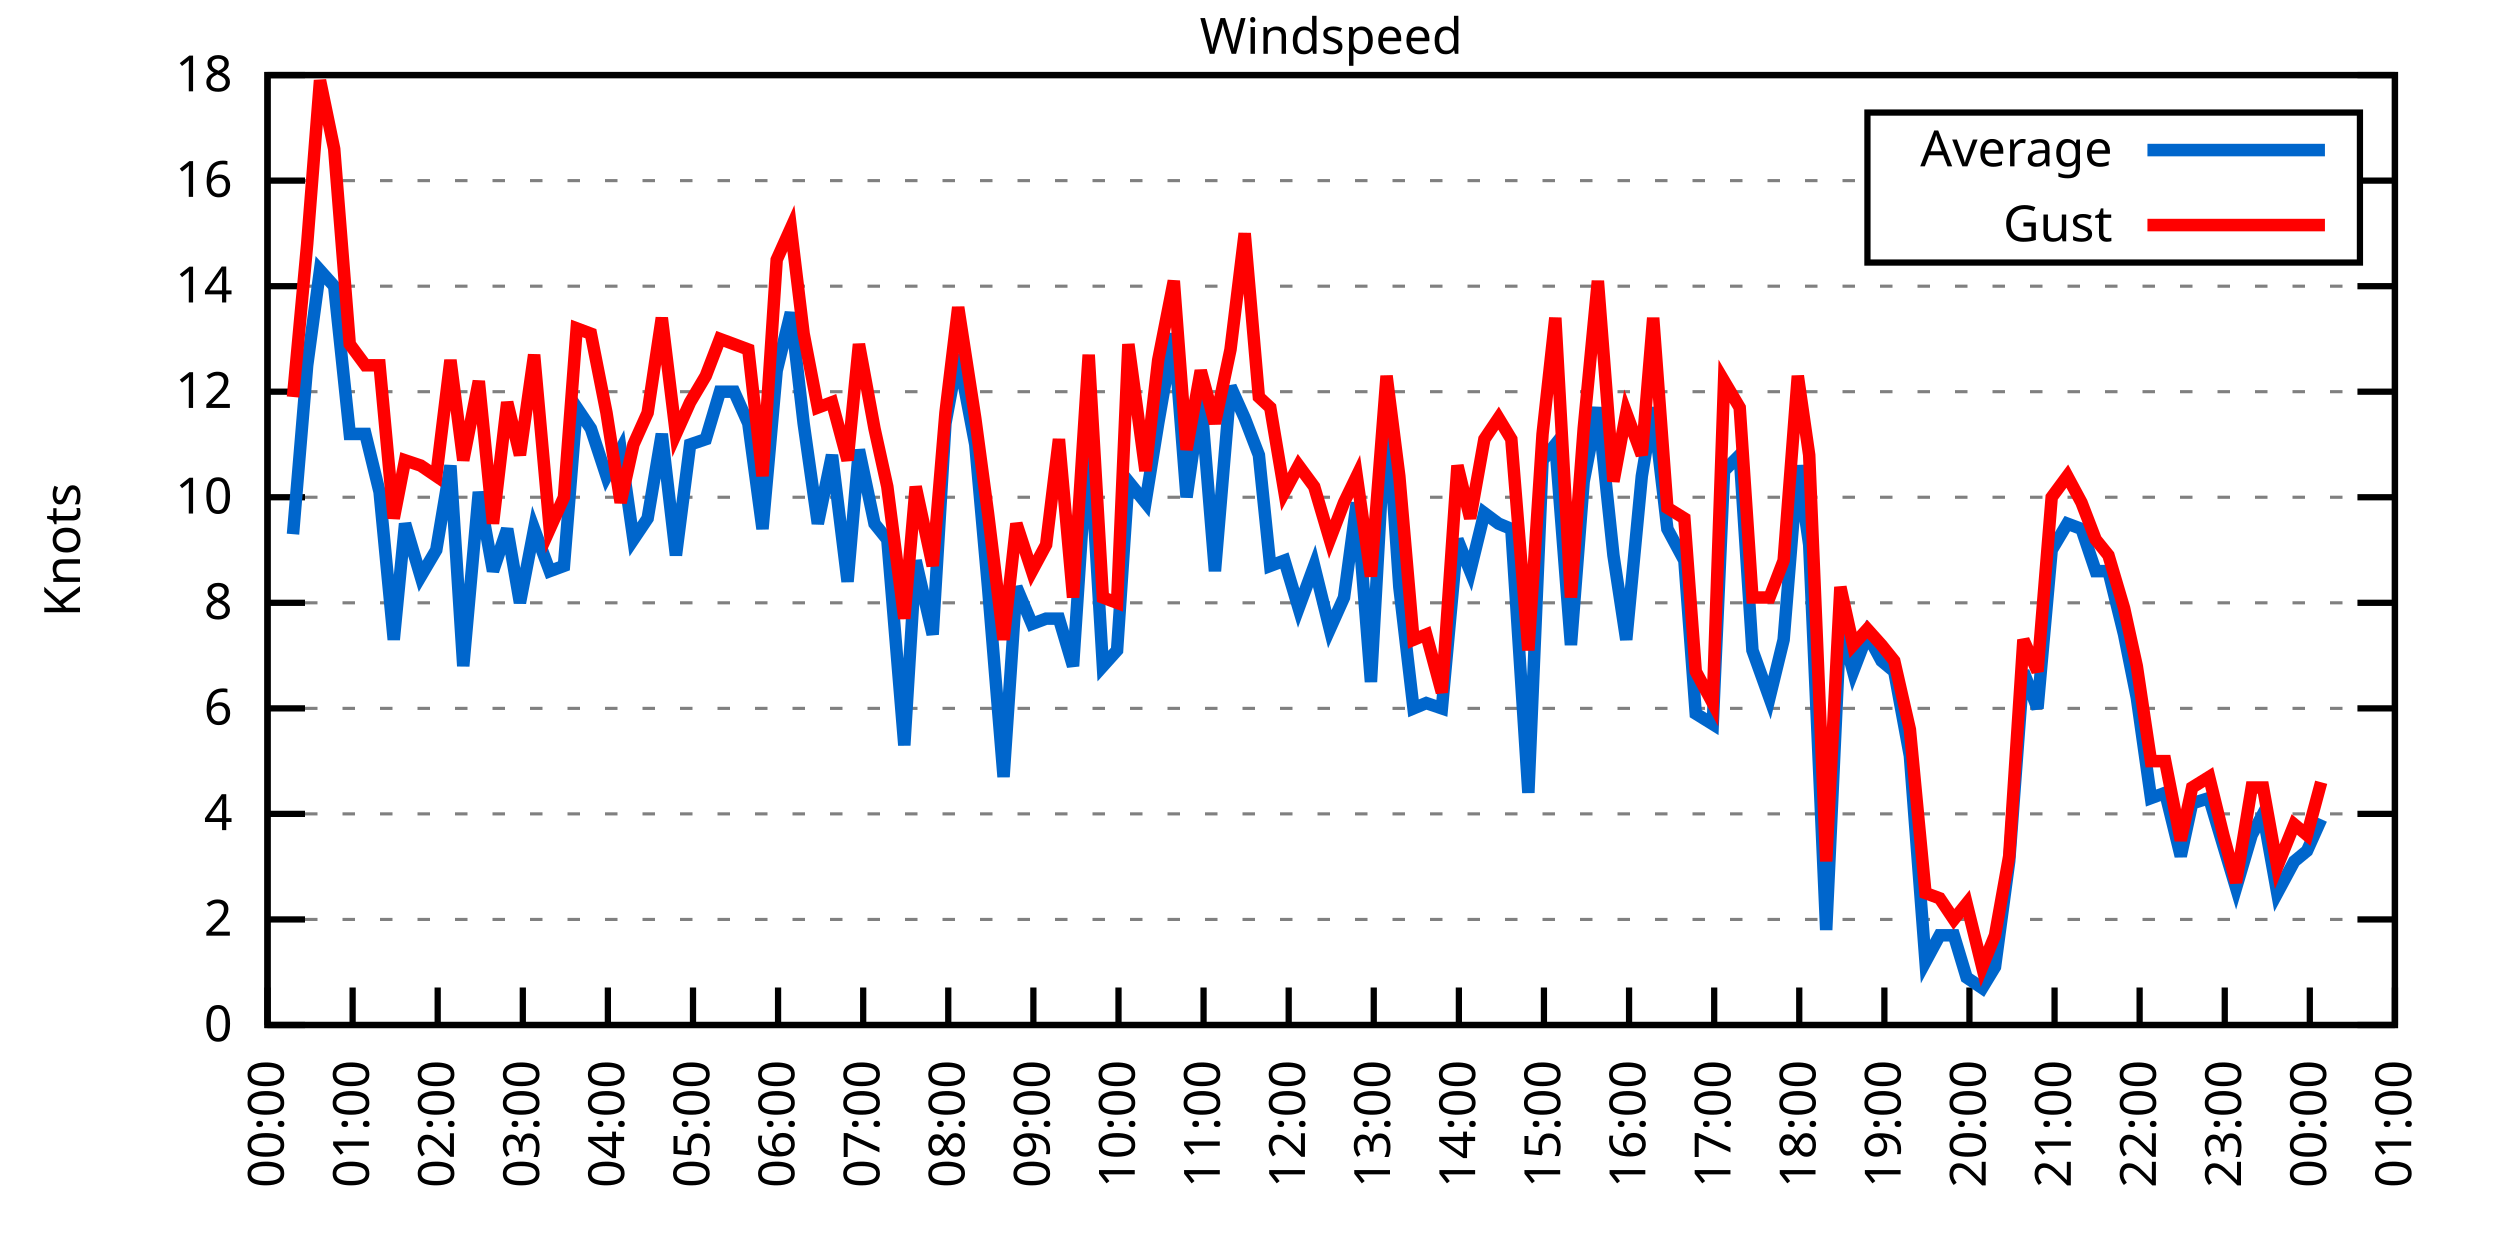
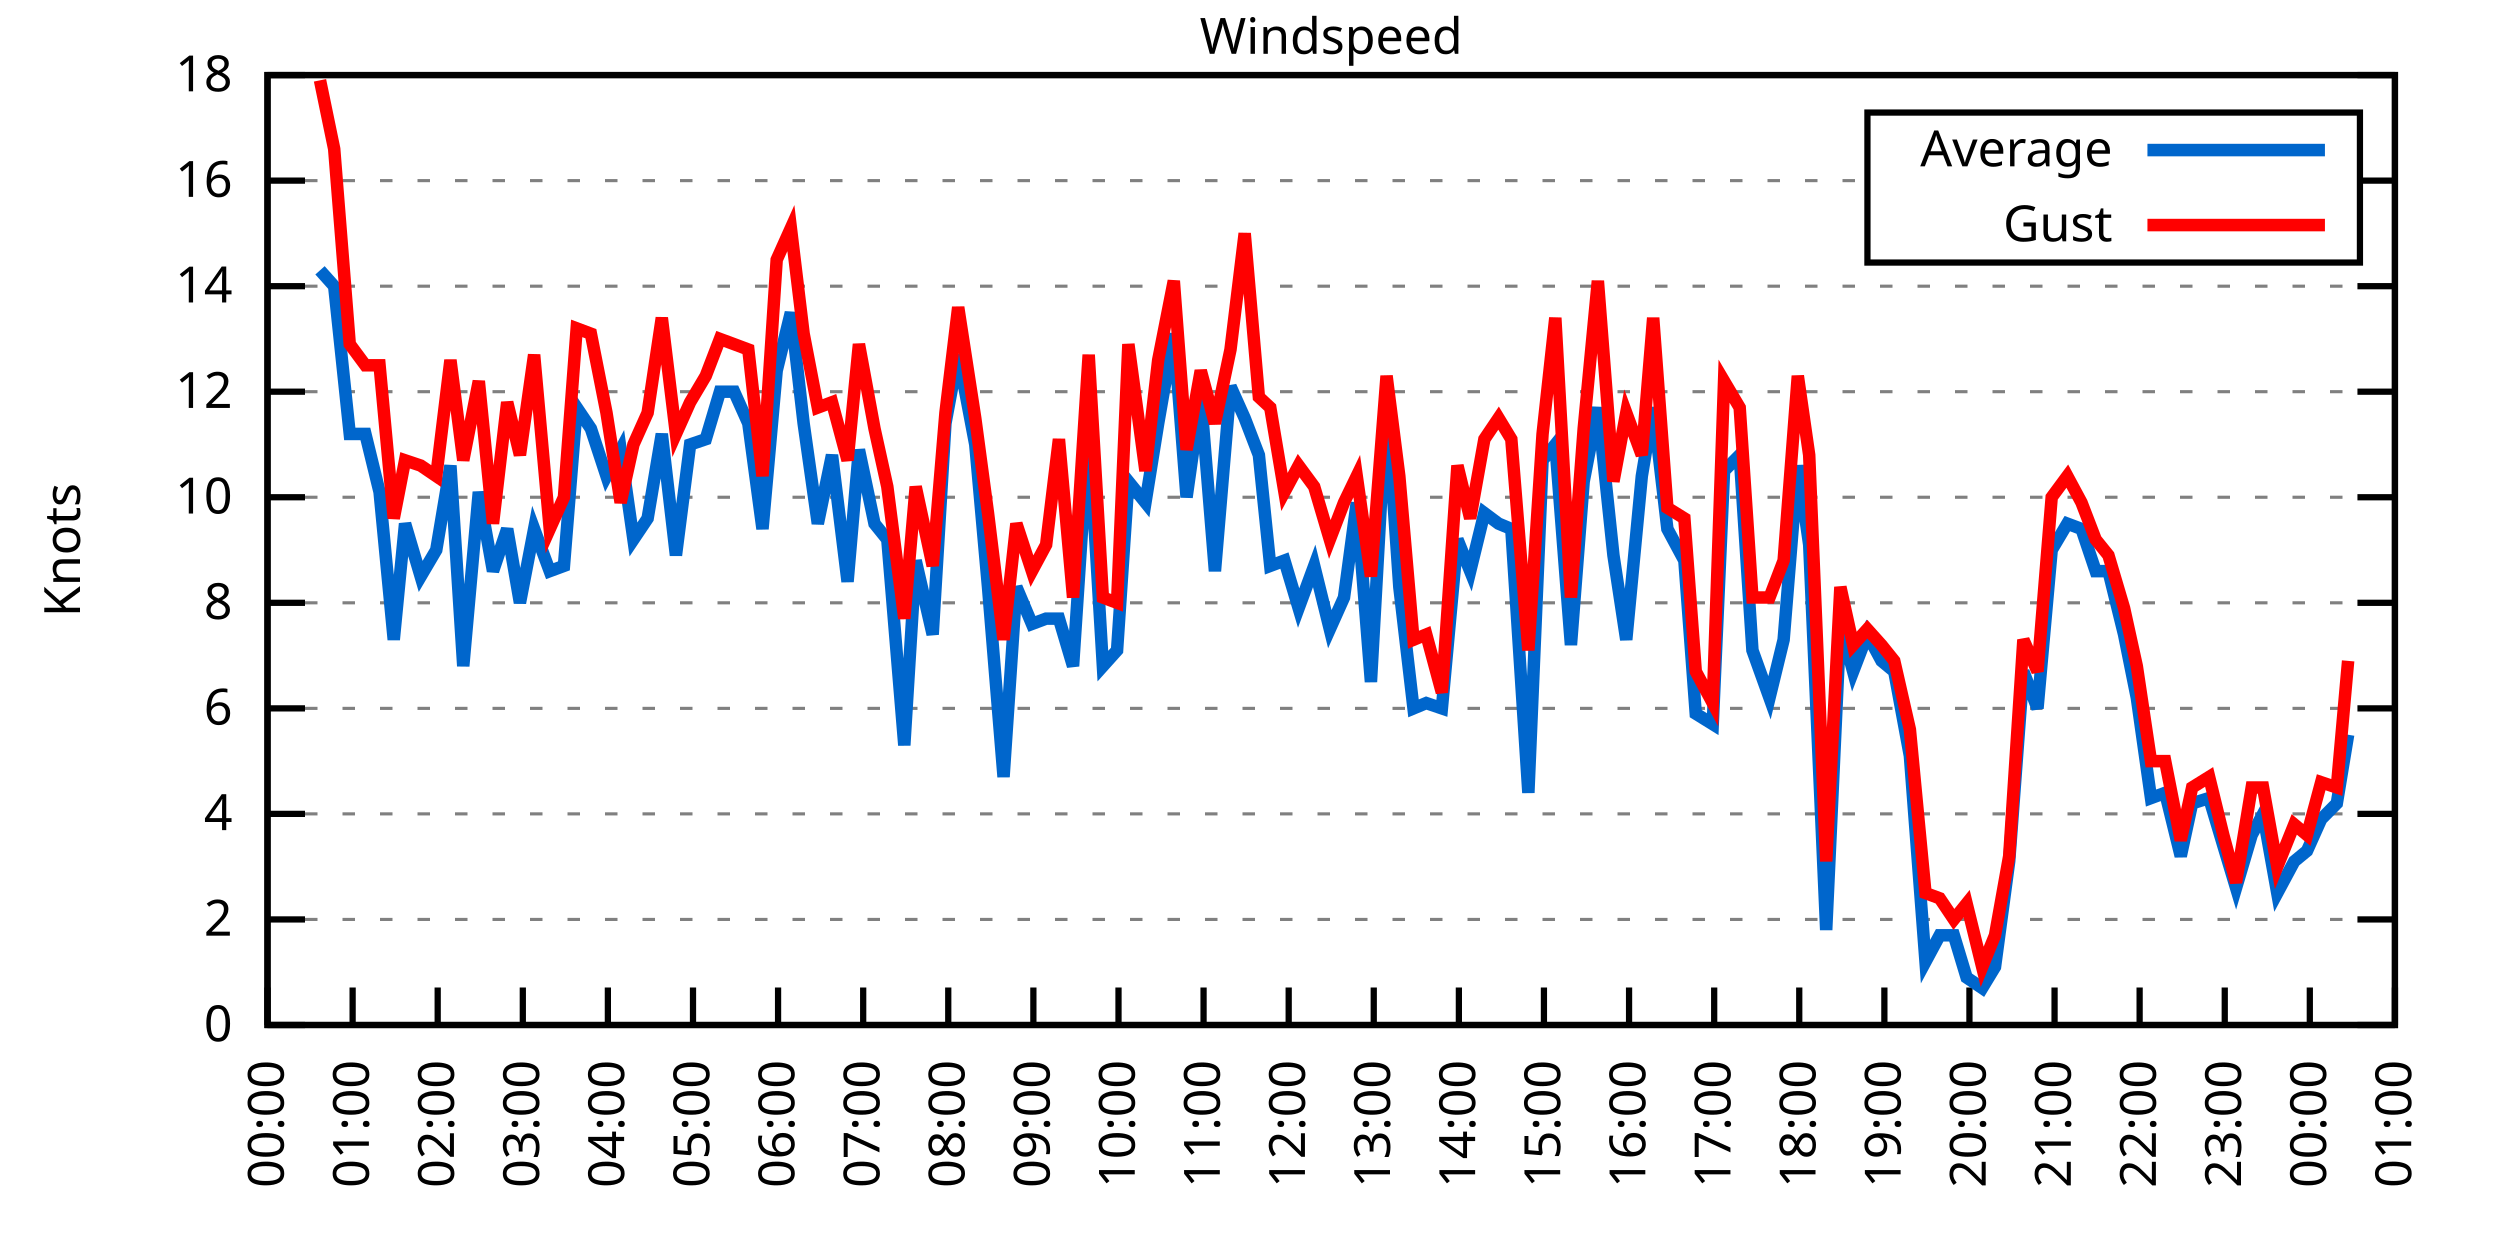
<svg xmlns="http://www.w3.org/2000/svg" xmlns:xlink="http://www.w3.org/1999/xlink" width="400" height="200" viewBox="0 0 400 200">
  <g id="gnuplot_canvas">
    <rect x="0" y="0" width="400" height="200" fill="none" />
    <defs>
      <circle id="gpDot" r="0.5" stroke-width="0.5" stroke="currentColor" />
      <path id="gpPt0" stroke-width="0.333" stroke="currentColor" d="M-1,0 h2 M0,-1 v2" />
      <path id="gpPt1" stroke-width="0.333" stroke="currentColor" d="M-1,-1 L1,1 M1,-1 L-1,1" />
      <path id="gpPt2" stroke-width="0.333" stroke="currentColor" d="M-1,0 L1,0 M0,-1 L0,1 M-1,-1 L1,1 M-1,1 L1,-1" />
      <rect id="gpPt3" stroke-width="0.333" stroke="currentColor" x="-1" y="-1" width="2" height="2" />
      <rect id="gpPt4" stroke-width="0.333" stroke="currentColor" fill="currentColor" x="-1" y="-1" width="2" height="2" />
      <circle id="gpPt5" stroke-width="0.333" stroke="currentColor" cx="0" cy="0" r="1" />
      <use xlink:href="#gpPt5" id="gpPt6" fill="currentColor" stroke="none" />
      <path id="gpPt7" stroke-width="0.333" stroke="currentColor" d="M0,-1.33 L-1.33,0.67 L1.33,0.67 z" />
      <use xlink:href="#gpPt7" id="gpPt8" fill="currentColor" stroke="none" />
      <use xlink:href="#gpPt7" id="gpPt9" stroke="currentColor" transform="rotate(180)" />
      <use xlink:href="#gpPt9" id="gpPt10" fill="currentColor" stroke="none" />
      <use xlink:href="#gpPt3" id="gpPt11" stroke="currentColor" transform="rotate(45)" />
      <use xlink:href="#gpPt11" id="gpPt12" fill="currentColor" stroke="none" />
      <path id="gpPt13" stroke-width="0.333" stroke="currentColor" d="M0,1.330 L1.265,0.411 L0.782,-1.067 L-0.782,-1.076 L-1.265,0.411 z" />
      <use xlink:href="#gpPt13" id="gpPt14" fill="currentColor" stroke="none" />
      <filter id="textbox" filterUnits="objectBoundingBox" x="0" y="0" height="1" width="1">
        <feFlood flood-color="white" flood-opacity="1" result="bgnd" />
        <feComposite in="SourceGraphic" in2="bgnd" operator="atop" />
      </filter>
      <filter id="greybox" filterUnits="objectBoundingBox" x="0" y="0" height="1" width="1">
        <feFlood flood-color="lightgrey" flood-opacity="1" result="grey" />
        <feComposite in="SourceGraphic" in2="grey" operator="atop" />
      </filter>
    </defs>
    <g fill="none" color="white" stroke="currentColor" stroke-width="1.00" stroke-linecap="butt" stroke-linejoin="miter">
</g>
    <g fill="none" color="black" stroke="currentColor" stroke-width="1.00" stroke-linecap="butt" stroke-linejoin="miter">
      <g stroke="none" shape-rendering="crispEdges">
        <polygon fill="rgb(255, 255, 255)" points="42.80,164.00 383.18,164.00 383.18,12.02 42.80,12.02 " />
      </g>
    </g>
    <g fill="none" color="black" stroke="currentColor" stroke-width="1.00" stroke-linecap="butt" stroke-linejoin="miter">
</g>
    <g fill="none" color="black" stroke="black" stroke-width="0.50" stroke-linecap="butt" stroke-linejoin="miter">
</g>
    <g fill="none" color="gray" stroke="currentColor" stroke-width="0.50" stroke-linecap="butt" stroke-linejoin="miter">
      <path stroke="gray" stroke-dasharray="2,4" class="gridline" d="M42.80,164.00 L383.19,164.00  " />
    </g>
    <g fill="none" color="gray" stroke="gray" stroke-width="1.00" stroke-linecap="butt" stroke-linejoin="miter">
</g>
    <g fill="none" color="black" stroke="currentColor" stroke-width="1.00" stroke-linecap="butt" stroke-linejoin="miter">
      <path stroke="black" d="M42.80,164.00 L48.80,164.00 M383.19,164.00 L377.19,164.00  " />
      <g transform="translate(37.20,166.60)" stroke="none" fill="black" font-family="Sans" font-size="8.00" text-anchor="end">
        <text>
          <tspan font-family="Sans"> 0</tspan>
        </text>
      </g>
    </g>
    <g fill="none" color="black" stroke="currentColor" stroke-width="1.00" stroke-linecap="butt" stroke-linejoin="miter">
</g>
    <g fill="none" color="black" stroke="black" stroke-width="0.50" stroke-linecap="butt" stroke-linejoin="miter">
</g>
    <g fill="none" color="gray" stroke="currentColor" stroke-width="0.50" stroke-linecap="butt" stroke-linejoin="miter">
      <path stroke="gray" stroke-dasharray="2,4" class="gridline" d="M42.80,147.11 L383.19,147.11  " />
    </g>
    <g fill="none" color="gray" stroke="gray" stroke-width="1.00" stroke-linecap="butt" stroke-linejoin="miter">
</g>
    <g fill="none" color="black" stroke="currentColor" stroke-width="1.00" stroke-linecap="butt" stroke-linejoin="miter">
      <path stroke="black" d="M42.80,147.11 L48.80,147.11 M383.19,147.11 L377.19,147.11  " />
      <g transform="translate(37.20,149.71)" stroke="none" fill="black" font-family="Sans" font-size="8.00" text-anchor="end">
        <text>
          <tspan font-family="Sans"> 2</tspan>
        </text>
      </g>
    </g>
    <g fill="none" color="black" stroke="currentColor" stroke-width="1.00" stroke-linecap="butt" stroke-linejoin="miter">
</g>
    <g fill="none" color="black" stroke="black" stroke-width="0.50" stroke-linecap="butt" stroke-linejoin="miter">
</g>
    <g fill="none" color="gray" stroke="currentColor" stroke-width="0.50" stroke-linecap="butt" stroke-linejoin="miter">
      <path stroke="gray" stroke-dasharray="2,4" class="gridline" d="M42.80,130.22 L383.19,130.22  " />
    </g>
    <g fill="none" color="gray" stroke="gray" stroke-width="1.00" stroke-linecap="butt" stroke-linejoin="miter">
</g>
    <g fill="none" color="black" stroke="currentColor" stroke-width="1.00" stroke-linecap="butt" stroke-linejoin="miter">
      <path stroke="black" d="M42.80,130.22 L48.80,130.22 M383.19,130.22 L377.19,130.22  " />
      <g transform="translate(37.20,132.82)" stroke="none" fill="black" font-family="Sans" font-size="8.00" text-anchor="end">
        <text>
          <tspan font-family="Sans"> 4</tspan>
        </text>
      </g>
    </g>
    <g fill="none" color="black" stroke="currentColor" stroke-width="1.00" stroke-linecap="butt" stroke-linejoin="miter">
</g>
    <g fill="none" color="black" stroke="black" stroke-width="0.50" stroke-linecap="butt" stroke-linejoin="miter">
</g>
    <g fill="none" color="gray" stroke="currentColor" stroke-width="0.50" stroke-linecap="butt" stroke-linejoin="miter">
      <path stroke="gray" stroke-dasharray="2,4" class="gridline" d="M42.80,113.34 L383.19,113.34  " />
    </g>
    <g fill="none" color="gray" stroke="gray" stroke-width="1.00" stroke-linecap="butt" stroke-linejoin="miter">
</g>
    <g fill="none" color="black" stroke="currentColor" stroke-width="1.00" stroke-linecap="butt" stroke-linejoin="miter">
      <path stroke="black" d="M42.80,113.34 L48.80,113.34 M383.19,113.34 L377.19,113.34  " />
      <g transform="translate(37.20,115.94)" stroke="none" fill="black" font-family="Sans" font-size="8.00" text-anchor="end">
        <text>
          <tspan font-family="Sans"> 6</tspan>
        </text>
      </g>
    </g>
    <g fill="none" color="black" stroke="currentColor" stroke-width="1.00" stroke-linecap="butt" stroke-linejoin="miter">
</g>
    <g fill="none" color="black" stroke="black" stroke-width="0.50" stroke-linecap="butt" stroke-linejoin="miter">
</g>
    <g fill="none" color="gray" stroke="currentColor" stroke-width="0.50" stroke-linecap="butt" stroke-linejoin="miter">
      <path stroke="gray" stroke-dasharray="2,4" class="gridline" d="M42.80,96.45 L383.19,96.45  " />
    </g>
    <g fill="none" color="gray" stroke="gray" stroke-width="1.00" stroke-linecap="butt" stroke-linejoin="miter">
</g>
    <g fill="none" color="black" stroke="currentColor" stroke-width="1.00" stroke-linecap="butt" stroke-linejoin="miter">
      <path stroke="black" d="M42.80,96.45 L48.80,96.45 M383.19,96.45 L377.19,96.45  " />
      <g transform="translate(37.20,99.05)" stroke="none" fill="black" font-family="Sans" font-size="8.00" text-anchor="end">
        <text>
          <tspan font-family="Sans"> 8</tspan>
        </text>
      </g>
    </g>
    <g fill="none" color="black" stroke="currentColor" stroke-width="1.00" stroke-linecap="butt" stroke-linejoin="miter">
</g>
    <g fill="none" color="black" stroke="black" stroke-width="0.50" stroke-linecap="butt" stroke-linejoin="miter">
</g>
    <g fill="none" color="gray" stroke="currentColor" stroke-width="0.50" stroke-linecap="butt" stroke-linejoin="miter">
      <path stroke="gray" stroke-dasharray="2,4" class="gridline" d="M42.80,79.56 L383.19,79.56  " />
    </g>
    <g fill="none" color="gray" stroke="gray" stroke-width="1.00" stroke-linecap="butt" stroke-linejoin="miter">
</g>
    <g fill="none" color="black" stroke="currentColor" stroke-width="1.00" stroke-linecap="butt" stroke-linejoin="miter">
      <path stroke="black" d="M42.80,79.56 L48.80,79.56 M383.19,79.56 L377.19,79.56  " />
      <g transform="translate(37.20,82.16)" stroke="none" fill="black" font-family="Sans" font-size="8.00" text-anchor="end">
        <text>
          <tspan font-family="Sans"> 10</tspan>
        </text>
      </g>
    </g>
    <g fill="none" color="black" stroke="currentColor" stroke-width="1.00" stroke-linecap="butt" stroke-linejoin="miter">
</g>
    <g fill="none" color="black" stroke="black" stroke-width="0.50" stroke-linecap="butt" stroke-linejoin="miter">
</g>
    <g fill="none" color="gray" stroke="currentColor" stroke-width="0.50" stroke-linecap="butt" stroke-linejoin="miter">
      <path stroke="gray" stroke-dasharray="2,4" class="gridline" d="M42.80,62.67 L383.19,62.67  " />
    </g>
    <g fill="none" color="gray" stroke="gray" stroke-width="1.00" stroke-linecap="butt" stroke-linejoin="miter">
</g>
    <g fill="none" color="black" stroke="currentColor" stroke-width="1.00" stroke-linecap="butt" stroke-linejoin="miter">
      <path stroke="black" d="M42.80,62.67 L48.80,62.67 M383.19,62.67 L377.19,62.67  " />
      <g transform="translate(37.20,65.27)" stroke="none" fill="black" font-family="Sans" font-size="8.00" text-anchor="end">
        <text>
          <tspan font-family="Sans"> 12</tspan>
        </text>
      </g>
    </g>
    <g fill="none" color="black" stroke="currentColor" stroke-width="1.00" stroke-linecap="butt" stroke-linejoin="miter">
</g>
    <g fill="none" color="black" stroke="black" stroke-width="0.50" stroke-linecap="butt" stroke-linejoin="miter">
</g>
    <g fill="none" color="gray" stroke="currentColor" stroke-width="0.50" stroke-linecap="butt" stroke-linejoin="miter">
      <path stroke="gray" stroke-dasharray="2,4" class="gridline" d="M42.80,45.79 L383.19,45.79  " />
    </g>
    <g fill="none" color="gray" stroke="gray" stroke-width="1.00" stroke-linecap="butt" stroke-linejoin="miter">
</g>
    <g fill="none" color="black" stroke="currentColor" stroke-width="1.00" stroke-linecap="butt" stroke-linejoin="miter">
      <path stroke="black" d="M42.80,45.79 L48.80,45.79 M383.19,45.79 L377.19,45.79  " />
      <g transform="translate(37.20,48.39)" stroke="none" fill="black" font-family="Sans" font-size="8.00" text-anchor="end">
        <text>
          <tspan font-family="Sans"> 14</tspan>
        </text>
      </g>
    </g>
    <g fill="none" color="black" stroke="currentColor" stroke-width="1.00" stroke-linecap="butt" stroke-linejoin="miter">
</g>
    <g fill="none" color="black" stroke="black" stroke-width="0.50" stroke-linecap="butt" stroke-linejoin="miter">
</g>
    <g fill="none" color="gray" stroke="currentColor" stroke-width="0.50" stroke-linecap="butt" stroke-linejoin="miter">
      <path stroke="gray" stroke-dasharray="2,4" class="gridline" d="M42.80,28.90 L298.79,28.90 M377.59,28.90 L383.19,28.90  " />
    </g>
    <g fill="none" color="gray" stroke="gray" stroke-width="1.00" stroke-linecap="butt" stroke-linejoin="miter">
</g>
    <g fill="none" color="black" stroke="currentColor" stroke-width="1.00" stroke-linecap="butt" stroke-linejoin="miter">
      <path stroke="black" d="M42.80,28.90 L48.80,28.90 M383.19,28.90 L377.19,28.90  " />
      <g transform="translate(37.20,31.50)" stroke="none" fill="black" font-family="Sans" font-size="8.00" text-anchor="end">
        <text>
          <tspan font-family="Sans"> 16</tspan>
        </text>
      </g>
    </g>
    <g fill="none" color="black" stroke="currentColor" stroke-width="1.00" stroke-linecap="butt" stroke-linejoin="miter">
</g>
    <g fill="none" color="black" stroke="black" stroke-width="0.50" stroke-linecap="butt" stroke-linejoin="miter">
</g>
    <g fill="none" color="gray" stroke="currentColor" stroke-width="0.50" stroke-linecap="butt" stroke-linejoin="miter">
      <path stroke="gray" stroke-dasharray="2,4" class="gridline" d="M42.80,12.01 L383.19,12.01  " />
    </g>
    <g fill="none" color="gray" stroke="gray" stroke-width="1.00" stroke-linecap="butt" stroke-linejoin="miter">
</g>
    <g fill="none" color="black" stroke="currentColor" stroke-width="1.00" stroke-linecap="butt" stroke-linejoin="miter">
      <path stroke="black" d="M42.80,12.01 L48.80,12.01 M383.19,12.01 L377.19,12.01  " />
      <g transform="translate(37.20,14.61)" stroke="none" fill="black" font-family="Sans" font-size="8.00" text-anchor="end">
        <text>
          <tspan font-family="Sans"> 18</tspan>
        </text>
      </g>
    </g>
    <g fill="none" color="black" stroke="currentColor" stroke-width="1.00" stroke-linecap="butt" stroke-linejoin="miter">
      <path stroke="black" d="M42.80,164.00 L42.80,158.00  " />
      <g transform="translate(45.40,169.60) rotate(270.00)" stroke="none" fill="black" font-family="Sans" font-size="8.00" text-anchor="end">
        <text>
          <tspan font-family="Sans">00:00</tspan>
        </text>
      </g>
    </g>
    <g fill="none" color="black" stroke="currentColor" stroke-width="1.00" stroke-linecap="butt" stroke-linejoin="miter">
      <path stroke="black" d="M56.42,164.00 L56.42,158.00  " />
      <g transform="translate(59.02,169.60) rotate(270.00)" stroke="none" fill="black" font-family="Sans" font-size="8.00" text-anchor="end">
        <text>
          <tspan font-family="Sans">01:00</tspan>
        </text>
      </g>
    </g>
    <g fill="none" color="black" stroke="currentColor" stroke-width="1.00" stroke-linecap="butt" stroke-linejoin="miter">
      <path stroke="black" d="M70.03,164.00 L70.03,158.00  " />
      <g transform="translate(72.63,169.60) rotate(270.00)" stroke="none" fill="black" font-family="Sans" font-size="8.00" text-anchor="end">
        <text>
          <tspan font-family="Sans">02:00</tspan>
        </text>
      </g>
    </g>
    <g fill="none" color="black" stroke="currentColor" stroke-width="1.00" stroke-linecap="butt" stroke-linejoin="miter">
      <path stroke="black" d="M83.65,164.00 L83.65,158.00  " />
      <g transform="translate(86.25,169.60) rotate(270.00)" stroke="none" fill="black" font-family="Sans" font-size="8.00" text-anchor="end">
        <text>
          <tspan font-family="Sans">03:00</tspan>
        </text>
      </g>
    </g>
    <g fill="none" color="black" stroke="currentColor" stroke-width="1.00" stroke-linecap="butt" stroke-linejoin="miter">
      <path stroke="black" d="M97.26,164.00 L97.26,158.00  " />
      <g transform="translate(99.86,169.60) rotate(270.00)" stroke="none" fill="black" font-family="Sans" font-size="8.00" text-anchor="end">
        <text>
          <tspan font-family="Sans">04:00</tspan>
        </text>
      </g>
    </g>
    <g fill="none" color="black" stroke="currentColor" stroke-width="1.00" stroke-linecap="butt" stroke-linejoin="miter">
      <path stroke="black" d="M110.88,164.00 L110.88,158.00  " />
      <g transform="translate(113.48,169.60) rotate(270.00)" stroke="none" fill="black" font-family="Sans" font-size="8.00" text-anchor="end">
        <text>
          <tspan font-family="Sans">05:00</tspan>
        </text>
      </g>
    </g>
    <g fill="none" color="black" stroke="currentColor" stroke-width="1.00" stroke-linecap="butt" stroke-linejoin="miter">
      <path stroke="black" d="M124.49,164.00 L124.49,158.00  " />
      <g transform="translate(127.09,169.60) rotate(270.00)" stroke="none" fill="black" font-family="Sans" font-size="8.00" text-anchor="end">
        <text>
          <tspan font-family="Sans">06:00</tspan>
        </text>
      </g>
    </g>
    <g fill="none" color="black" stroke="currentColor" stroke-width="1.00" stroke-linecap="butt" stroke-linejoin="miter">
      <path stroke="black" d="M138.11,164.00 L138.11,158.00  " />
      <g transform="translate(140.71,169.60) rotate(270.00)" stroke="none" fill="black" font-family="Sans" font-size="8.00" text-anchor="end">
        <text>
          <tspan font-family="Sans">07:00</tspan>
        </text>
      </g>
    </g>
    <g fill="none" color="black" stroke="currentColor" stroke-width="1.00" stroke-linecap="butt" stroke-linejoin="miter">
      <path stroke="black" d="M151.72,164.00 L151.72,158.00  " />
      <g transform="translate(154.32,169.60) rotate(270.00)" stroke="none" fill="black" font-family="Sans" font-size="8.00" text-anchor="end">
        <text>
          <tspan font-family="Sans">08:00</tspan>
        </text>
      </g>
    </g>
    <g fill="none" color="black" stroke="currentColor" stroke-width="1.00" stroke-linecap="butt" stroke-linejoin="miter">
      <path stroke="black" d="M165.34,164.00 L165.34,158.00  " />
      <g transform="translate(167.94,169.60) rotate(270.00)" stroke="none" fill="black" font-family="Sans" font-size="8.00" text-anchor="end">
        <text>
          <tspan font-family="Sans">09:00</tspan>
        </text>
      </g>
    </g>
    <g fill="none" color="black" stroke="currentColor" stroke-width="1.00" stroke-linecap="butt" stroke-linejoin="miter">
      <path stroke="black" d="M178.96,164.00 L178.96,158.00  " />
      <g transform="translate(181.56,169.60) rotate(270.00)" stroke="none" fill="black" font-family="Sans" font-size="8.00" text-anchor="end">
        <text>
          <tspan font-family="Sans">10:00</tspan>
        </text>
      </g>
    </g>
    <g fill="none" color="black" stroke="currentColor" stroke-width="1.00" stroke-linecap="butt" stroke-linejoin="miter">
      <path stroke="black" d="M192.57,164.00 L192.57,158.00  " />
      <g transform="translate(195.17,169.60) rotate(270.00)" stroke="none" fill="black" font-family="Sans" font-size="8.00" text-anchor="end">
        <text>
          <tspan font-family="Sans">11:00</tspan>
        </text>
      </g>
    </g>
    <g fill="none" color="black" stroke="currentColor" stroke-width="1.00" stroke-linecap="butt" stroke-linejoin="miter">
      <path stroke="black" d="M206.19,164.00 L206.19,158.00  " />
      <g transform="translate(208.79,169.60) rotate(270.00)" stroke="none" fill="black" font-family="Sans" font-size="8.00" text-anchor="end">
        <text>
          <tspan font-family="Sans">12:00</tspan>
        </text>
      </g>
    </g>
    <g fill="none" color="black" stroke="currentColor" stroke-width="1.00" stroke-linecap="butt" stroke-linejoin="miter">
      <path stroke="black" d="M219.80,164.00 L219.80,158.00  " />
      <g transform="translate(222.40,169.60) rotate(270.00)" stroke="none" fill="black" font-family="Sans" font-size="8.00" text-anchor="end">
        <text>
          <tspan font-family="Sans">13:00</tspan>
        </text>
      </g>
    </g>
    <g fill="none" color="black" stroke="currentColor" stroke-width="1.00" stroke-linecap="butt" stroke-linejoin="miter">
      <path stroke="black" d="M233.42,164.00 L233.42,158.00  " />
      <g transform="translate(236.02,169.60) rotate(270.00)" stroke="none" fill="black" font-family="Sans" font-size="8.00" text-anchor="end">
        <text>
          <tspan font-family="Sans">14:00</tspan>
        </text>
      </g>
    </g>
    <g fill="none" color="black" stroke="currentColor" stroke-width="1.00" stroke-linecap="butt" stroke-linejoin="miter">
      <path stroke="black" d="M247.03,164.00 L247.03,158.00  " />
      <g transform="translate(249.63,169.60) rotate(270.00)" stroke="none" fill="black" font-family="Sans" font-size="8.00" text-anchor="end">
        <text>
          <tspan font-family="Sans">15:00</tspan>
        </text>
      </g>
    </g>
    <g fill="none" color="black" stroke="currentColor" stroke-width="1.00" stroke-linecap="butt" stroke-linejoin="miter">
      <path stroke="black" d="M260.65,164.00 L260.65,158.00  " />
      <g transform="translate(263.25,169.60) rotate(270.00)" stroke="none" fill="black" font-family="Sans" font-size="8.00" text-anchor="end">
        <text>
          <tspan font-family="Sans">16:00</tspan>
        </text>
      </g>
    </g>
    <g fill="none" color="black" stroke="currentColor" stroke-width="1.00" stroke-linecap="butt" stroke-linejoin="miter">
      <path stroke="black" d="M274.27,164.00 L274.27,158.00  " />
      <g transform="translate(276.87,169.60) rotate(270.00)" stroke="none" fill="black" font-family="Sans" font-size="8.00" text-anchor="end">
        <text>
          <tspan font-family="Sans">17:00</tspan>
        </text>
      </g>
    </g>
    <g fill="none" color="black" stroke="currentColor" stroke-width="1.00" stroke-linecap="butt" stroke-linejoin="miter">
      <path stroke="black" d="M287.88,164.00 L287.88,158.00  " />
      <g transform="translate(290.48,169.60) rotate(270.00)" stroke="none" fill="black" font-family="Sans" font-size="8.00" text-anchor="end">
        <text>
          <tspan font-family="Sans">18:00</tspan>
        </text>
      </g>
    </g>
    <g fill="none" color="black" stroke="currentColor" stroke-width="1.00" stroke-linecap="butt" stroke-linejoin="miter">
      <path stroke="black" d="M301.50,164.00 L301.50,158.00  " />
      <g transform="translate(304.10,169.60) rotate(270.00)" stroke="none" fill="black" font-family="Sans" font-size="8.00" text-anchor="end">
        <text>
          <tspan font-family="Sans">19:00</tspan>
        </text>
      </g>
    </g>
    <g fill="none" color="black" stroke="currentColor" stroke-width="1.00" stroke-linecap="butt" stroke-linejoin="miter">
      <path stroke="black" d="M315.11,164.00 L315.11,158.00  " />
      <g transform="translate(317.71,169.60) rotate(270.00)" stroke="none" fill="black" font-family="Sans" font-size="8.00" text-anchor="end">
        <text>
          <tspan font-family="Sans">20:00</tspan>
        </text>
      </g>
    </g>
    <g fill="none" color="black" stroke="currentColor" stroke-width="1.00" stroke-linecap="butt" stroke-linejoin="miter">
      <path stroke="black" d="M328.73,164.00 L328.73,158.00  " />
      <g transform="translate(331.33,169.60) rotate(270.00)" stroke="none" fill="black" font-family="Sans" font-size="8.00" text-anchor="end">
        <text>
          <tspan font-family="Sans">21:00</tspan>
        </text>
      </g>
    </g>
    <g fill="none" color="black" stroke="currentColor" stroke-width="1.00" stroke-linecap="butt" stroke-linejoin="miter">
      <path stroke="black" d="M342.34,164.00 L342.34,158.00  " />
      <g transform="translate(344.94,169.60) rotate(270.00)" stroke="none" fill="black" font-family="Sans" font-size="8.00" text-anchor="end">
        <text>
          <tspan font-family="Sans">22:00</tspan>
        </text>
      </g>
    </g>
    <g fill="none" color="black" stroke="currentColor" stroke-width="1.00" stroke-linecap="butt" stroke-linejoin="miter">
      <path stroke="black" d="M355.96,164.00 L355.96,158.00  " />
      <g transform="translate(358.56,169.60) rotate(270.00)" stroke="none" fill="black" font-family="Sans" font-size="8.00" text-anchor="end">
        <text>
          <tspan font-family="Sans">23:00</tspan>
        </text>
      </g>
    </g>
    <g fill="none" color="black" stroke="currentColor" stroke-width="1.00" stroke-linecap="butt" stroke-linejoin="miter">
      <path stroke="black" d="M369.57,164.00 L369.57,158.00  " />
      <g transform="translate(372.17,169.60) rotate(270.00)" stroke="none" fill="black" font-family="Sans" font-size="8.00" text-anchor="end">
        <text>
          <tspan font-family="Sans">00:00</tspan>
        </text>
      </g>
    </g>
    <g fill="none" color="black" stroke="currentColor" stroke-width="1.00" stroke-linecap="butt" stroke-linejoin="miter">
      <path stroke="black" d="M383.19,164.00 L383.19,158.00  " />
      <g transform="translate(385.79,169.60) rotate(270.00)" stroke="none" fill="black" font-family="Sans" font-size="8.00" text-anchor="end">
        <text>
          <tspan font-family="Sans">01:00</tspan>
        </text>
      </g>
    </g>
    <g fill="none" color="black" stroke="currentColor" stroke-width="1.00" stroke-linecap="butt" stroke-linejoin="miter">
</g>
    <g fill="none" color="black" stroke="currentColor" stroke-width="1.00" stroke-linecap="butt" stroke-linejoin="miter">
      <path stroke="black" d="M42.80,12.01 L42.80,164.00 L383.19,164.00 L383.19,12.01 L42.80,12.01 Z  " />
    </g>
    <g fill="none" color="black" stroke="currentColor" stroke-width="1.00" stroke-linecap="butt" stroke-linejoin="miter">
</g>
    <g fill="none" color="black" stroke="currentColor" stroke-width="1.00" stroke-linecap="butt" stroke-linejoin="miter">
      <path stroke="black" d="M298.79,42.01 L298.79,18.01 L377.59,18.01 L377.59,42.01 L298.79,42.01 Z  " />
    </g>
    <g id="Windspeed_plot_1">
      <g fill="none" color="white" stroke="black" stroke-width="2.00" stroke-linecap="butt" stroke-linejoin="miter">
</g>
      <g fill="none" color="black" stroke="currentColor" stroke-width="2.00" stroke-linecap="butt" stroke-linejoin="miter">
        <g transform="translate(337.99,26.61)" stroke="none" fill="black" font-family="Sans" font-size="8.00" text-anchor="end">
          <text>
            <tspan font-family="Sans">Average</tspan>
          </text>
        </g>
      </g>
      <g fill="none" color="black" stroke="currentColor" stroke-width="2.00" stroke-linecap="butt" stroke-linejoin="miter">
-         <path stroke="rgb(  0, 102, 204)" d="M343.59,24.01 L371.99,24.01 M46.88,85.47 L49.15,58.45 L51.20,43.25 L53.47,45.79 L55.96,69.43 L58.46,69.43   L60.73,78.72 L63.00,102.36 L64.81,83.78 L67.31,92.23 L69.80,88.00 L72.07,74.49 L74.12,106.58 L76.61,78.72   L78.88,91.38 L81.15,84.63 L83.19,96.45 L85.46,84.63 L87.96,91.38 L90.23,90.54 L92.27,65.21 L94.54,68.58   L97.04,76.18 L99.30,71.96 L101.35,86.32 L103.62,82.94 L105.89,69.43 L108.15,88.85 L110.42,71.12 L112.92,70.27   L115.19,62.67 L117.46,62.67 L119.73,67.74 L122.00,84.63 L124.27,59.30 L126.54,50.01 L128.58,67.74 L130.85,83.78   L133.12,72.81 L135.61,93.07 L137.43,71.96 L139.92,83.78 L141.97,86.32 L144.69,119.25 L146.51,89.69 L149.23,101.52   L151.27,67.74 L153.31,56.76 L156.04,71.12 L158.08,93.92 L160.57,124.31 L162.62,93.92 L165.11,99.83 L167.38,98.98   L169.43,98.98 L171.69,106.58 L174.19,68.58 L176.46,106.58 L178.73,104.05 L180.54,77.03 L183.27,80.41 L185.31,67.74   L187.81,53.39 L189.85,79.56 L192.12,63.52 L194.39,91.38 L196.88,61.83 L199.15,66.90 L201.42,72.81 L203.24,90.54   L205.51,89.69 L207.78,97.29 L210.27,90.54 L212.77,100.67 L215.04,95.60 L217.08,80.41 L219.35,109.11 L221.85,64.36   L223.89,93.92 L226.16,113.34 L228.20,112.49 L230.70,113.34 L233.19,86.32 L235.23,91.38 L237.50,82.09 L239.77,83.78   L241.81,84.63 L244.54,126.85 L246.81,73.65 L248.85,71.12 L251.35,103.20 L253.39,77.03 L255.66,65.21 L258.15,88.85   L260.20,102.36 L262.69,76.18 L264.51,65.21 L266.78,84.63 L269.50,89.69 L271.32,114.18 L274.04,115.87 L275.85,75.34   L278.35,72.81 L280.39,104.05 L283.12,111.65 L285.38,102.36 L287.65,74.49 L289.47,87.16 L292.19,148.80 L294.46,99.83   L296.50,107.43 L298.77,101.52 L301.04,105.74 L303.08,107.43 L305.58,120.94 L308.08,153.87 L310.35,149.65 L312.62,149.65   L314.66,156.40 L317.15,158.09 L319.20,154.71 L321.47,137.82 L323.74,107.43 L326.00,113.34 L328.27,88.00 L330.77,83.78   L333.04,84.63 L335.31,91.38 L337.35,91.38 L339.85,101.52 L341.89,111.65 L344.16,127.69 L346.43,126.85 L348.92,136.98   L350.74,128.54 L353.46,127.69 L355.73,135.29 L357.77,142.05 L360.27,133.60 L362.09,130.22 L364.36,142.89 L367.08,137.82   L369.12,136.14 L371.39,131.07  " />
+         <path stroke="rgb(  0, 102, 204)" d="M343.59,24.01 L371.99,24.01 M51.20,43.25 L53.47,45.79 L55.96,69.43 L58.46,69.43 L60.73,78.72 L63.00,102.36   L64.81,83.78 L67.31,92.23 L69.80,88.00 L72.07,74.49 L74.12,106.58 L76.61,78.72 L78.88,91.38 L81.15,84.63   L83.19,96.45 L85.46,84.63 L87.96,91.38 L90.23,90.54 L92.27,65.21 L94.54,68.58 L97.04,76.18 L99.30,71.96   L101.35,86.32 L103.62,82.94 L105.89,69.43 L108.15,88.85 L110.42,71.12 L112.92,70.27 L115.19,62.67 L117.46,62.67   L119.73,67.74 L122.00,84.63 L124.27,59.30 L126.54,50.01 L128.58,67.74 L130.85,83.78 L133.12,72.81 L135.61,93.07   L137.43,71.96 L139.92,83.78 L141.97,86.32 L144.69,119.25 L146.51,89.69 L149.23,101.52 L151.27,67.74 L153.31,56.76   L156.04,71.12 L158.08,93.92 L160.57,124.31 L162.62,93.92 L165.11,99.83 L167.38,98.98 L169.43,98.98 L171.69,106.58   L174.19,68.58 L176.46,106.58 L178.73,104.05 L180.54,77.03 L183.27,80.41 L185.31,67.74 L187.81,53.39 L189.85,79.56   L192.12,63.52 L194.39,91.38 L196.88,61.83 L199.15,66.90 L201.42,72.81 L203.24,90.54 L205.51,89.69 L207.78,97.29   L210.27,90.54 L212.77,100.67 L215.04,95.60 L217.08,80.41 L219.35,109.11 L221.85,64.36 L223.89,93.92 L226.16,113.34   L228.20,112.49 L230.70,113.34 L233.19,86.32 L235.23,91.38 L237.50,82.09 L239.77,83.78 L241.81,84.63 L244.54,126.85   L246.81,73.65 L248.85,71.12 L251.35,103.20 L253.39,77.03 L255.66,65.21 L258.15,88.85 L260.20,102.36 L262.69,76.18   L264.51,65.21 L266.78,84.63 L269.50,89.69 L271.32,114.18 L274.04,115.87 L275.85,75.34 L278.35,72.81 L280.39,104.05   L283.12,111.65 L285.38,102.36 L287.65,74.49 L289.47,87.16 L292.19,148.80 L294.46,99.83 L296.50,107.43 L298.77,101.52   L301.04,105.74 L303.08,107.43 L305.58,120.94 L308.08,153.87 L310.35,149.65 L312.62,149.65 L314.66,156.40 L317.15,158.09   L319.20,154.71 L321.47,137.82 L323.74,107.43 L326.00,113.34 L328.27,88.00 L330.77,83.78 L333.04,84.63 L335.31,91.38   L337.35,91.38 L339.85,101.52 L341.89,111.65 L344.16,127.69 L346.43,126.85 L348.92,136.98 L350.74,128.54 L353.46,127.69   L355.73,135.29 L357.77,142.05 L360.27,133.60 L362.09,130.22 L364.36,142.89 L367.08,137.82 L369.12,136.14 L371.39,131.07   L373.89,128.54 L375.70,117.56  " />
      </g>
    </g>
    <g id="Windspeed_plot_2">
      <g fill="none" color="black" stroke="currentColor" stroke-width="2.00" stroke-linecap="butt" stroke-linejoin="miter">
        <g transform="translate(337.99,38.61)" stroke="none" fill="black" font-family="Sans" font-size="8.00" text-anchor="end">
          <text>
            <tspan font-family="Sans">Gust</tspan>
          </text>
        </g>
      </g>
      <g fill="none" color="black" stroke="currentColor" stroke-width="2.00" stroke-linecap="butt" stroke-linejoin="miter">
-         <path stroke="rgb(255,   0,   0)" d="M343.59,36.01 L371.99,36.01 M46.88,63.52 L49.15,39.03 L51.20,12.85 L53.47,23.83 L55.96,55.07 L58.46,58.45   L60.73,58.45 L63.00,82.94 L64.81,73.65 L67.31,74.49 L69.80,76.18 L72.07,57.61 L74.12,73.65 L76.61,60.98   L78.88,83.78 L81.15,64.36 L83.19,72.81 L85.46,56.76 L87.96,84.63 L90.23,79.56 L92.27,52.54 L94.54,53.39   L97.04,66.05 L99.30,80.41 L101.35,71.12 L103.62,66.05 L105.89,50.85 L108.15,69.43 L110.42,64.36 L112.92,60.14   L115.19,54.23 L117.46,55.07 L119.73,55.92 L122.00,76.18 L124.27,41.56 L126.54,36.50 L128.58,53.39 L130.85,65.21   L133.12,64.36 L135.61,73.65 L137.43,55.07 L139.92,68.58 L141.97,77.87 L144.69,98.98 L146.51,77.87 L149.23,90.54   L151.27,66.05 L153.31,49.16 L156.04,66.90 L158.08,82.09 L160.57,102.36 L162.62,83.78 L165.11,91.38 L167.38,87.16   L169.43,70.27 L171.69,95.60 L174.19,56.76 L176.46,95.60 L178.73,96.45 L180.54,55.07 L183.27,75.34 L185.31,57.61   L187.81,44.94 L189.85,71.96 L192.12,59.30 L194.39,67.74 L196.88,55.92 L199.15,37.34 L201.42,63.52 L203.24,65.21   L205.51,78.72 L207.78,74.49 L210.27,77.87 L212.77,86.32 L215.04,80.41 L217.08,76.18 L219.35,92.23 L221.85,60.14   L223.89,76.18 L226.16,102.36 L228.20,101.52 L230.70,110.80 L233.19,74.49 L235.23,82.94 L237.50,70.27 L239.77,66.90   L241.81,70.27 L244.54,104.05 L246.81,69.43 L248.85,50.85 L251.35,95.60 L253.39,68.58 L255.66,44.94 L258.15,77.03   L260.20,66.05 L262.69,72.81 L264.51,50.85 L266.78,81.25 L269.50,82.94 L271.32,107.43 L274.04,112.49 L275.85,60.98   L278.35,65.21 L280.39,95.60 L283.12,95.60 L285.38,89.69 L287.65,60.14 L289.47,72.81 L292.19,137.82 L294.46,93.92   L296.50,103.20 L298.77,100.67 L301.04,103.20 L303.08,105.74 L305.58,116.71 L308.08,142.89 L310.35,143.73 L312.62,147.11   L314.66,144.58 L317.15,154.71 L319.20,149.65 L321.47,136.98 L323.74,102.36 L326.00,107.43 L328.27,79.56 L330.77,76.18   L333.04,80.41 L335.31,86.32 L337.35,88.85 L339.85,97.29 L341.89,106.58 L344.16,121.78 L346.43,121.78 L348.92,134.45   L350.74,126.00 L353.46,124.31 L355.73,133.60 L357.77,141.20 L360.27,126.00 L362.09,126.00 L364.36,138.67 L367.08,131.91   L369.12,133.60 L371.39,125.16  " />
+         <path stroke="rgb(255,   0,   0)" d="M343.59,36.01 L371.99,36.01 M51.20,12.85 L53.47,23.83 L55.96,55.07 L58.46,58.45 L60.73,58.45 L63.00,82.94   L64.81,73.65 L67.31,74.49 L69.80,76.18 L72.07,57.61 L74.12,73.65 L76.61,60.98 L78.88,83.78 L81.15,64.36   L83.19,72.81 L85.46,56.76 L87.96,84.63 L90.23,79.56 L92.27,52.54 L94.54,53.39 L97.04,66.05 L99.30,80.41   L101.35,71.12 L103.62,66.05 L105.89,50.85 L108.15,69.43 L110.42,64.36 L112.92,60.14 L115.19,54.23 L117.46,55.07   L119.73,55.92 L122.00,76.18 L124.27,41.56 L126.54,36.50 L128.58,53.39 L130.85,65.21 L133.12,64.36 L135.61,73.65   L137.43,55.07 L139.92,68.58 L141.97,77.87 L144.69,98.98 L146.51,77.87 L149.23,90.54 L151.27,66.05 L153.31,49.16   L156.04,66.90 L158.08,82.09 L160.57,102.36 L162.62,83.78 L165.11,91.38 L167.38,87.16 L169.43,70.27 L171.69,95.60   L174.19,56.76 L176.46,95.60 L178.73,96.45 L180.54,55.07 L183.27,75.34 L185.31,57.61 L187.81,44.94 L189.85,71.96   L192.12,59.30 L194.39,67.74 L196.88,55.92 L199.15,37.34 L201.42,63.52 L203.24,65.21 L205.51,78.72 L207.78,74.49   L210.27,77.87 L212.77,86.32 L215.04,80.41 L217.08,76.18 L219.35,92.23 L221.85,60.14 L223.89,76.18 L226.16,102.36   L228.20,101.52 L230.70,110.80 L233.19,74.49 L235.23,82.94 L237.50,70.27 L239.77,66.90 L241.81,70.27 L244.54,104.05   L246.81,69.43 L248.85,50.85 L251.35,95.60 L253.39,68.58 L255.66,44.94 L258.15,77.03 L260.20,66.05 L262.69,72.81   L264.51,50.85 L266.78,81.25 L269.50,82.94 L271.32,107.43 L274.04,112.49 L275.85,60.98 L278.35,65.21 L280.39,95.60   L283.12,95.60 L285.38,89.69 L287.65,60.14 L289.47,72.81 L292.19,137.82 L294.46,93.92 L296.50,103.20 L298.77,100.67   L301.04,103.20 L303.08,105.74 L305.58,116.71 L308.08,142.89 L310.35,143.73 L312.62,147.11 L314.66,144.58 L317.15,154.71   L319.20,149.65 L321.47,136.98 L323.74,102.36 L326.00,107.43 L328.27,79.56 L330.77,76.18 L333.04,80.41 L335.31,86.32   L337.35,88.85 L339.85,97.29 L341.89,106.58 L344.16,121.78 L346.43,121.78 L348.92,134.45 L350.74,126.00 L353.46,124.31   L355.73,133.60 L357.77,141.20 L360.27,126.00 L362.09,126.00 L364.36,138.67 L367.08,131.91 L369.12,133.60 L371.39,125.16   L373.89,126.00 L375.70,105.74  " />
      </g>
    </g>
    <g fill="none" color="black" stroke="currentColor" stroke-width="2.00" stroke-linecap="butt" stroke-linejoin="miter">
</g>
    <g fill="none" color="black" stroke="black" stroke-width="1.00" stroke-linecap="butt" stroke-linejoin="miter">
</g>
    <g fill="none" color="black" stroke="currentColor" stroke-width="1.00" stroke-linecap="butt" stroke-linejoin="miter">
      <path stroke="black" d="M42.80,12.01 L42.80,164.00 L383.19,164.00 L383.19,12.01 L42.80,12.01 Z  " />
      <g transform="translate(12.80,88.01) rotate(270.00)" stroke="none" fill="black" font-family="Sans" font-size="8.00" text-anchor="middle">
        <text>
          <tspan font-family="Sans">Knots</tspan>
        </text>
      </g>
    </g>
    <g fill="none" color="black" stroke="currentColor" stroke-width="1.00" stroke-linecap="butt" stroke-linejoin="miter">
</g>
    <g fill="none" color="black" stroke="currentColor" stroke-width="1.00" stroke-linecap="butt" stroke-linejoin="miter">
      <g transform="translate(212.99,8.61)" stroke="none" fill="black" font-family="Sans" font-size="8.00" text-anchor="middle">
        <text>
          <tspan font-family="Sans">Windspeed</tspan>
        </text>
      </g>
    </g>
    <g fill="none" color="black" stroke="currentColor" stroke-width="1.00" stroke-linecap="butt" stroke-linejoin="miter">
</g>
  </g>
</svg>
